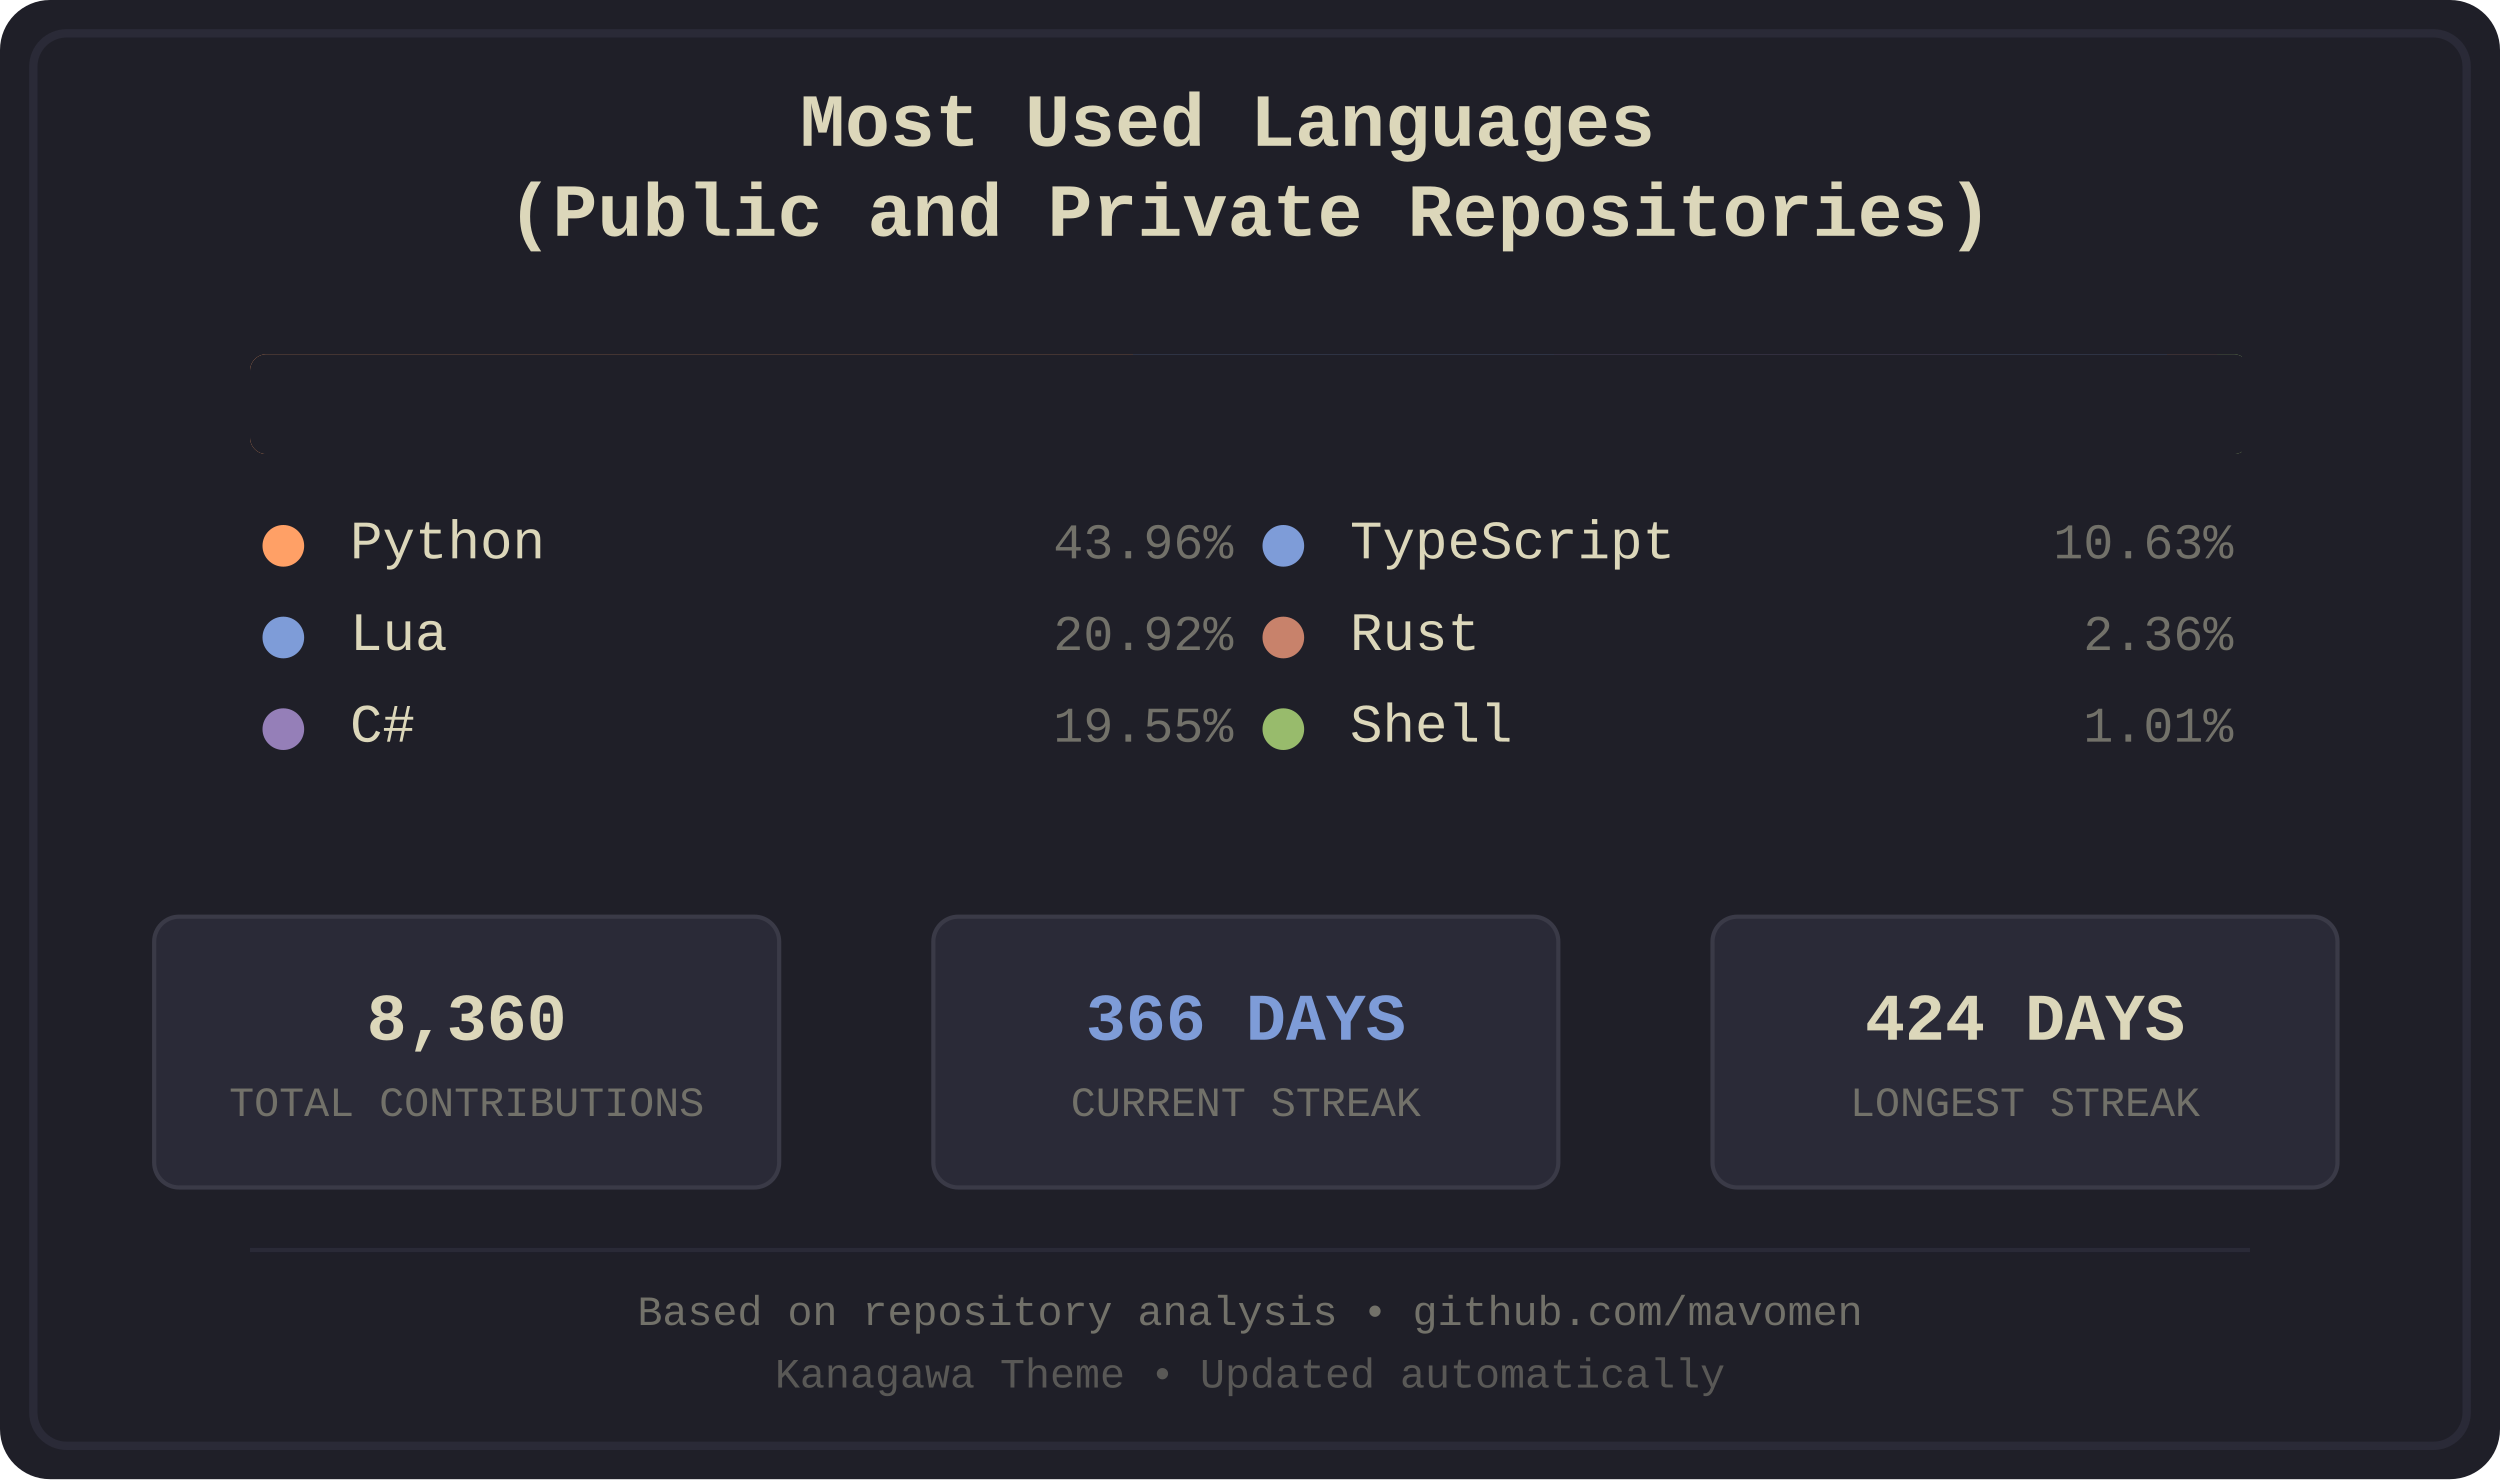
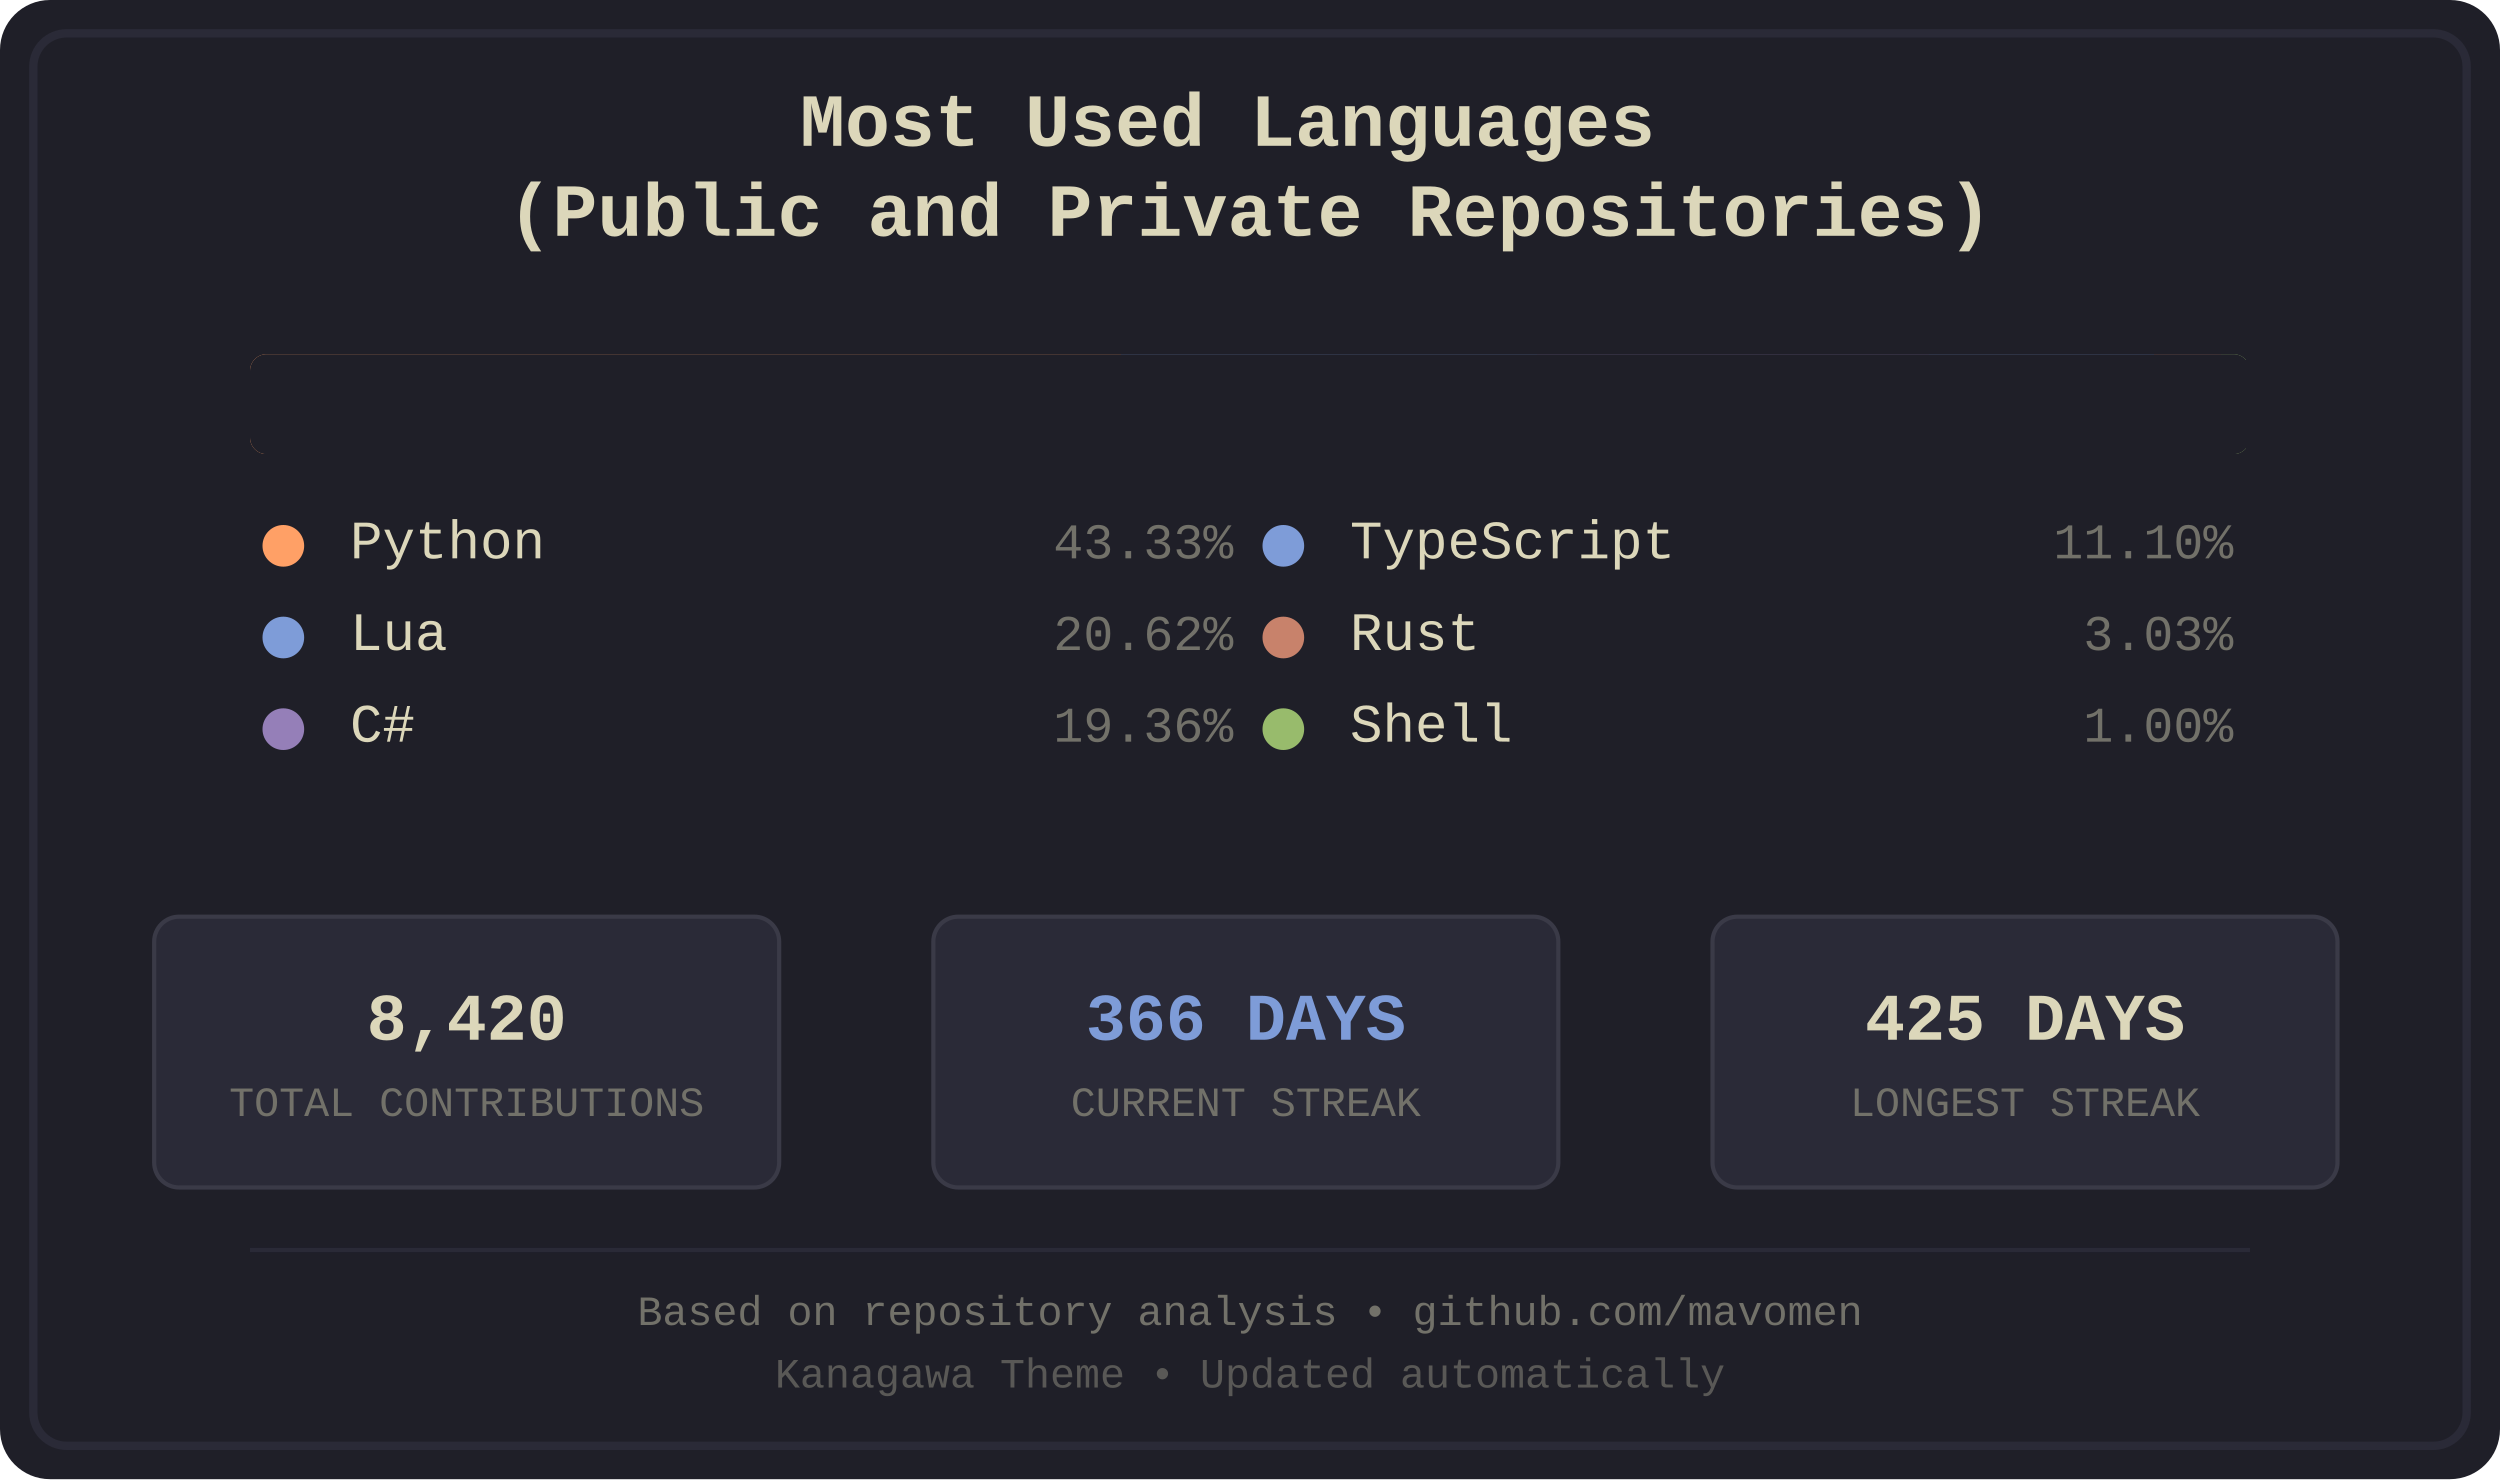
<svg xmlns="http://www.w3.org/2000/svg" width="600" height="355" viewBox="0 0 600 355">
  <defs>
    <style>
.bg-primary { fill: #1f1f28; }
.bg-secondary { fill: #16161d; }
.fg-primary { fill: #dcd7ba; }
.fg-secondary { fill: #727169; }
.border { stroke: #2a2a37; }
.font-title { font-family: 'Courier New', monospace; font-size: 18px; font-weight: bold; }
.font-lang { font-family: 'Courier New', monospace; font-size: 13px; }
.font-percent { font-family: 'Courier New', monospace; font-size: 12px; }
.font-footer { font-family: 'Courier New', monospace; font-size: 10px; }
.stat-box { fill: #2a2a37; stroke: #3a3a47; stroke-width: 1; rx: 6; ry: 6; }
.stat-value { font-family: 'Courier New', monospace; font-size: 16px; font-weight: bold; }
.stat-label { font-family: 'Courier New', monospace; font-size: 10px; }
.python { fill: #ffa066; }
.lua { fill: #7e9cd8; }
.csharp { fill: #957fb8; }
.typescript { fill: #7e9cd8; }
.rust { fill: #c8826b; }
.shell { fill: #98bb6c; }
</style>
    <clipPath id="barClip">
      <rect x="60" y="85" width="480" height="24" rx="4" ry="4" />
    </clipPath>
  </defs>
  <rect width="600" height="355" fill="#1f1f28" rx="12" />
  <rect x="8" y="8" width="584" height="339" fill="none" stroke="#2a2a37" stroke-width="2" rx="8" />
  <text x="300.0" y="35" text-anchor="middle" fill="#dcd7ba" class="font-title">
    <tspan x="300.0" dy="0">Most Used Languages</tspan>
    <tspan x="300.0" dy="1.2em">(Public and Private Repositories)</tspan>
  </text>
  <g id="language-bar" clip-path="url(#barClip)" shape-rendering="crispEdges">
-     <rect x="60" y="85" width="212" height="24" class="python" />
-     <rect x="272" y="85" width="101" height="24" class="lua" />
-     <rect x="373" y="85" width="95" height="24" class="csharp" />
-     <rect x="468" y="85" width="52" height="24" class="typescript" />
-     <rect x="520" y="85" width="12" height="24" class="rust" />
-     <rect x="532" y="85" width="6" height="24" class="shell" />
+     <rect x="60" y="85" width="209" height="24" class="python" />
+     <rect x="269" y="85" width="100" height="24" class="lua" />
+     <rect x="369" y="85" width="94" height="24" class="csharp" />
+     <rect x="463" y="85" width="54" height="24" class="typescript" />
+     <rect x="517" y="85" width="16" height="24" class="rust" />
+     <rect x="533" y="85" width="6" height="24" class="shell" />
  </g>
  <rect x="60" y="85" width="480" height="24" fill="#1f1f28" rx="4">
    <animate attributeName="width" from="480" to="0" dur="1.2s" fill="freeze" />
  </rect>
  <g transform="translate(60.0, 134)">
    <circle cx="8" cy="-3" r="5" class="python" />
    <text x="24" y="0" class="fg-primary font-lang">Python</text>
-     <text x="236.0" y="0" class="fg-secondary font-percent" text-anchor="end">43.96%</text>
+     <text x="236.0" y="0" class="fg-secondary font-percent" text-anchor="end">43.33%</text>
  </g>
  <g transform="translate(60.0, 156)">
    <circle cx="8" cy="-3" r="5" class="lua" />
    <text x="24" y="0" class="fg-primary font-lang">Lua</text>
-     <text x="236.0" y="0" class="fg-secondary font-percent" text-anchor="end">20.92%</text>
+     <text x="236.0" y="0" class="fg-secondary font-percent" text-anchor="end">20.62%</text>
  </g>
  <g transform="translate(60.0, 178)">
    <circle cx="8" cy="-3" r="5" class="csharp" />
    <text x="24" y="0" class="fg-primary font-lang">C#</text>
-     <text x="236.0" y="0" class="fg-secondary font-percent" text-anchor="end">19.55%</text>
+     <text x="236.0" y="0" class="fg-secondary font-percent" text-anchor="end">19.36%</text>
  </g>
  <g transform="translate(300.0, 134)">
    <circle cx="8" cy="-3" r="5" class="typescript" />
    <text x="24" y="0" class="fg-primary font-lang">TypeScript</text>
-     <text x="236.0" y="0" class="fg-secondary font-percent" text-anchor="end">10.63%</text>
+     <text x="236.0" y="0" class="fg-secondary font-percent" text-anchor="end">11.10%</text>
  </g>
  <g transform="translate(300.0, 156)">
    <circle cx="8" cy="-3" r="5" class="rust" />
    <text x="24" y="0" class="fg-primary font-lang">Rust</text>
-     <text x="236.0" y="0" class="fg-secondary font-percent" text-anchor="end">2.36%</text>
+     <text x="236.0" y="0" class="fg-secondary font-percent" text-anchor="end">3.03%</text>
  </g>
  <g transform="translate(300.0, 178)">
    <circle cx="8" cy="-3" r="5" class="shell" />
    <text x="24" y="0" class="fg-primary font-lang">Shell</text>
-     <text x="236.0" y="0" class="fg-secondary font-percent" text-anchor="end">1.01%</text>
+     <text x="236.0" y="0" class="fg-secondary font-percent" text-anchor="end">1.00%</text>
  </g>
  <rect x="37" y="220" width="150" height="65" class="stat-box" />
-   <text x="112.0" y="245" text-anchor="middle" dominant-baseline="middle" fill="#dcd7ba" class="stat-value">8,360</text>
+   <text x="112.0" y="245" text-anchor="middle" dominant-baseline="middle" fill="#dcd7ba" class="stat-value">8,420</text>
  <text x="112.0" y="265" text-anchor="middle" dominant-baseline="middle" fill="#727169" class="stat-label">TOTAL CONTRIBUTIONS</text>
  <rect x="224" y="220" width="150" height="65" class="stat-box" />
  <text x="299.0" y="245" text-anchor="middle" dominant-baseline="middle" fill="#7e9cd8" class="stat-value">366 DAYS</text>
  <text x="299.0" y="265" text-anchor="middle" dominant-baseline="middle" fill="#727169" class="stat-label">CURRENT STREAK</text>
  <rect x="411" y="220" width="150" height="65" class="stat-box" />
-   <text x="486.0" y="245" text-anchor="middle" dominant-baseline="middle" fill="#dcd7ba" class="stat-value">424 DAYS</text>
+   <text x="486.0" y="245" text-anchor="middle" dominant-baseline="middle" fill="#dcd7ba" class="stat-value">425 DAYS</text>
  <text x="486.0" y="265" text-anchor="middle" dominant-baseline="middle" fill="#727169" class="stat-label">LONGEST STREAK</text>
  <line x1="60" y1="300" x2="540" y2="300" stroke="#2a2a37" stroke-width="1" />
  <text x="300.0" y="318" text-anchor="middle" class="fg-secondary font-footer">Based on repository analysis • github.com/mavomen</text>
  <text x="300.0" y="333" text-anchor="middle" class="fg-secondary font-footer" opacity="0.7">Kanagawa Theme • Updated automatically</text>
</svg>
